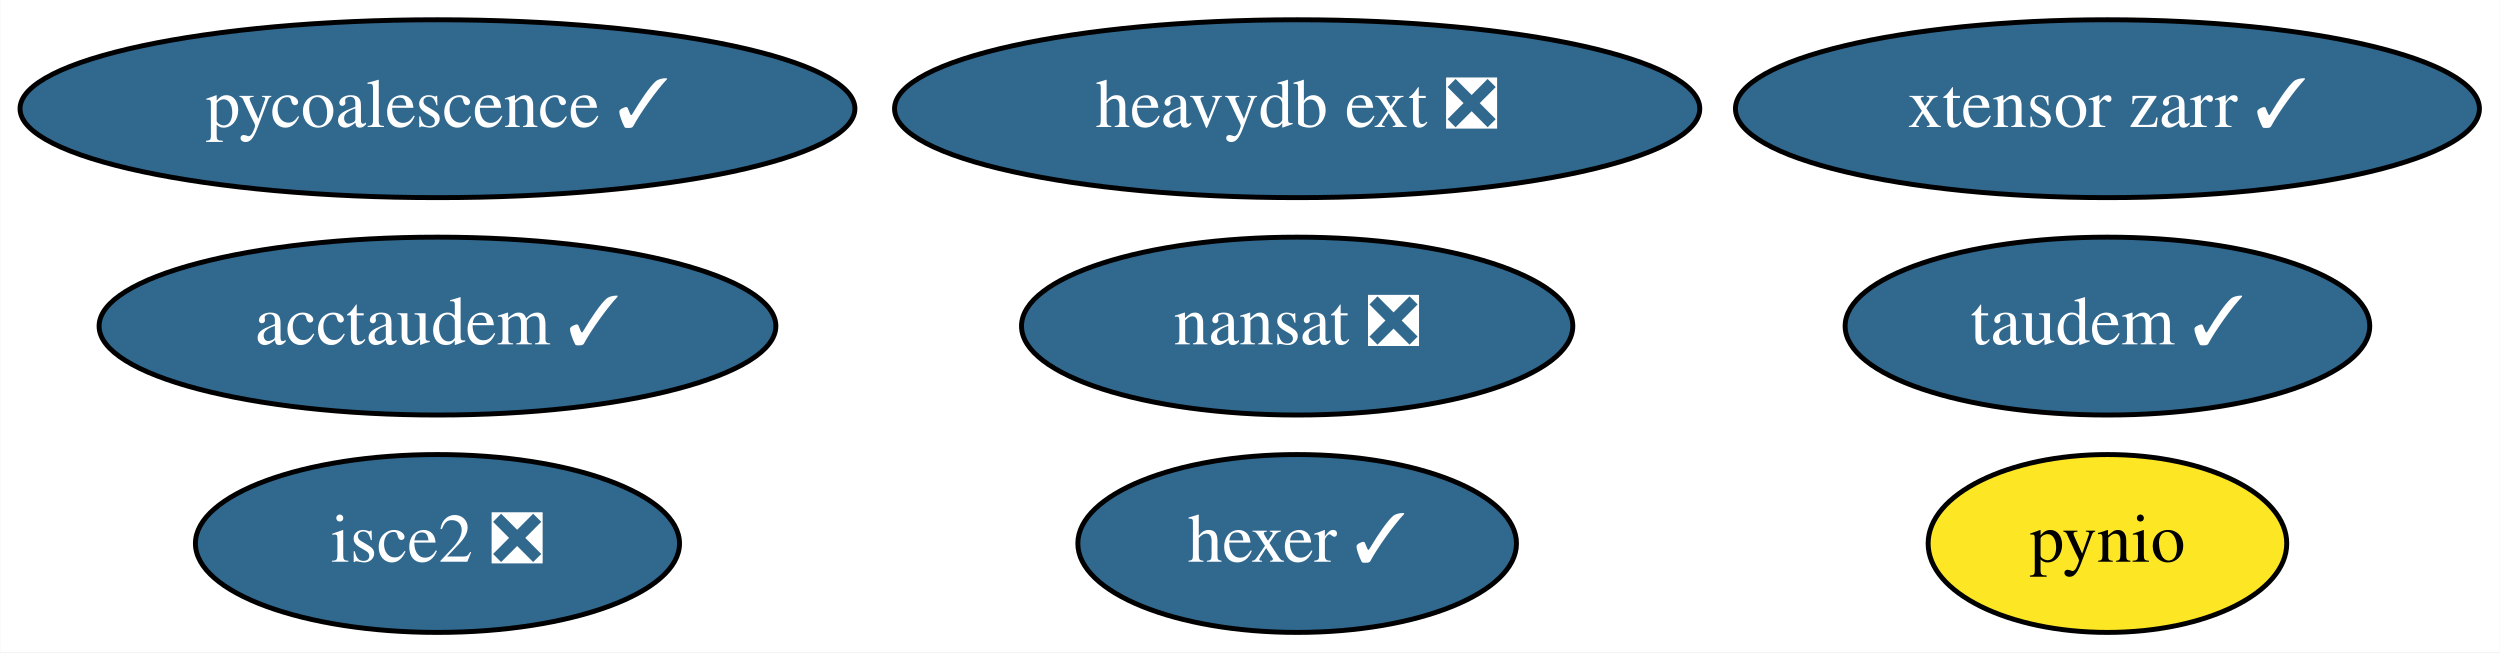
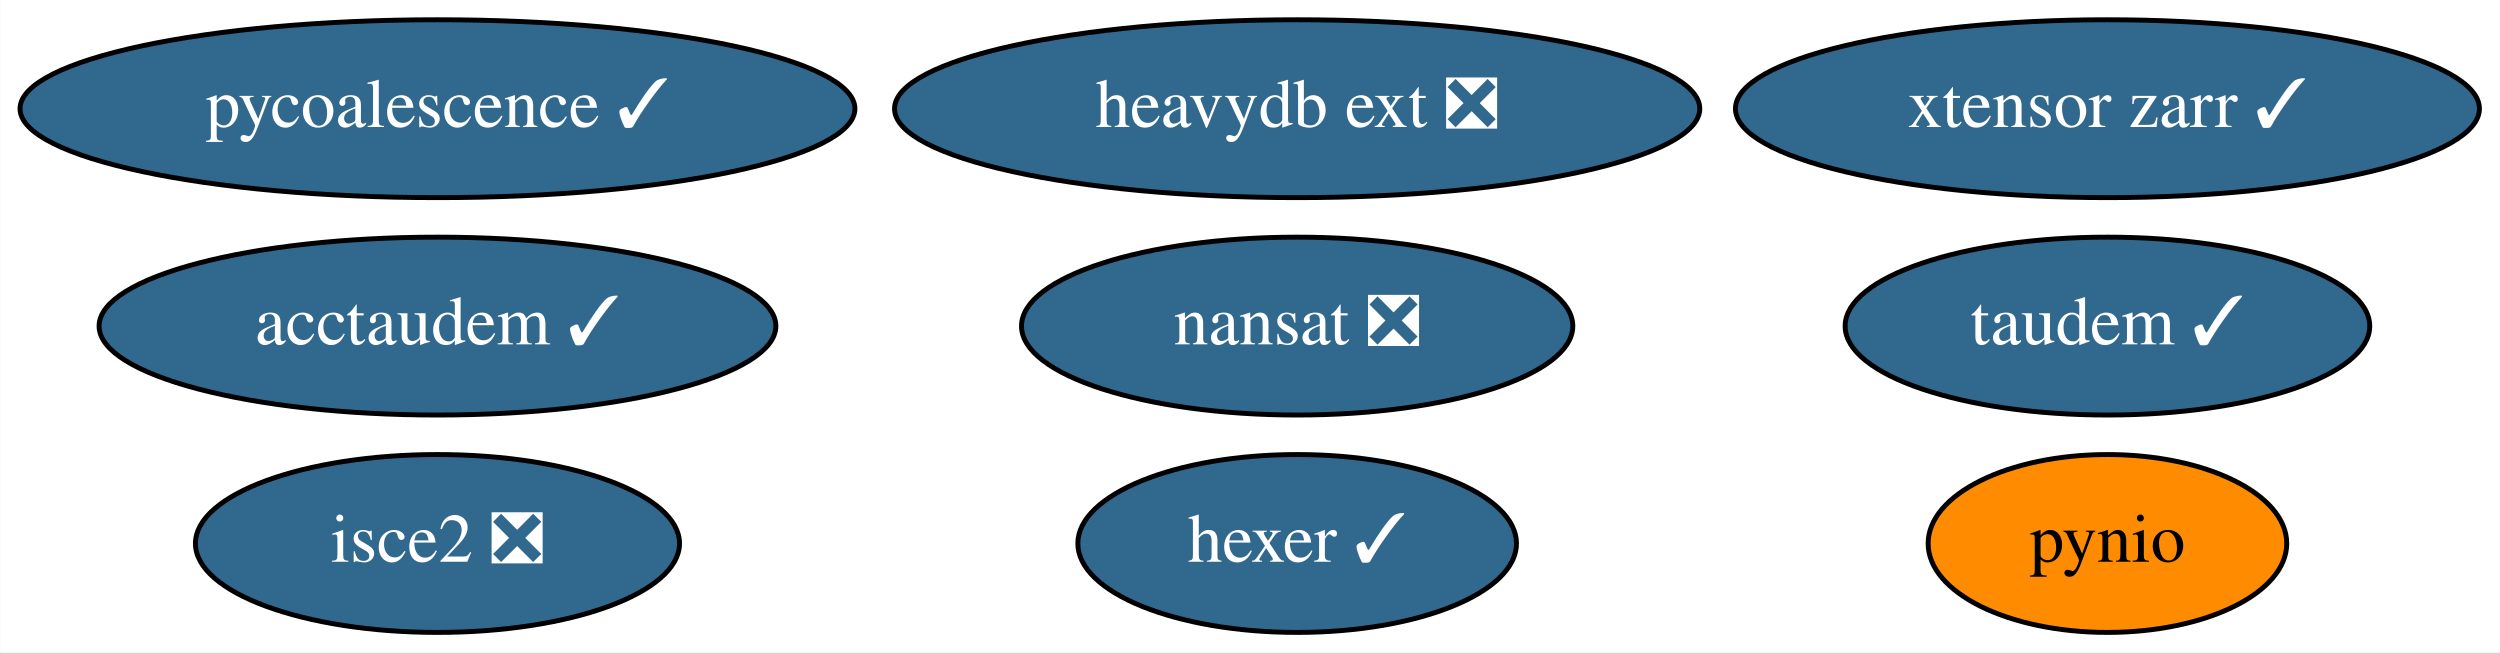
<svg xmlns="http://www.w3.org/2000/svg" xmlns:xlink="http://www.w3.org/1999/xlink" width="506pt" height="132pt" viewBox="0.00 0.00 505.89 132.00">
  <g id="graph0" class="graph" transform="scale(1 1) rotate(0) translate(4 128)">
    <polygon fill="white" stroke="transparent" points="-4,4 -4,-128 501.89,-128 501.89,4 -4,4" />
    <g id="node1" class="node">
      <g id="a_node1">
        <a xlink:href="https://github.com/conda-forge/nansat-feedstock/pull/38" xlink:title="nansat ❎">
          <ellipse fill="#31688e" stroke="black" cx="258.49" cy="-62" rx="55.79" ry="18" />
          <text text-anchor="middle" x="258.49" y="-58.3" font-family="Times,serif" font-size="14.00" fill="white">nansat ❎</text>
        </a>
      </g>
    </g>
    <g id="node2" class="node">
      <g id="a_node2">
        <a xlink:href="https://github.com/conda-forge/pynio-feedstock" xlink:title="pynio">
-           <ellipse fill="#fde725" stroke="black" cx="422.49" cy="-18" rx="36.29" ry="18" />
+           <ellipse fill="#ff8c00" stroke="black" cx="422.49" cy="-18" rx="36.29" ry="18" />
          <text text-anchor="middle" x="422.49" y="-14.3" font-family="Times,serif" font-size="14.00">pynio</text>
        </a>
      </g>
    </g>
    <g id="node3" class="node">
      <g id="a_node3">
        <a xlink:href="https://github.com/conda-forge/hexer-feedstock/pull/12" xlink:title="hexer ✓">
          <ellipse fill="#31688e" stroke="black" cx="258.49" cy="-18" rx="44.39" ry="18" />
          <text text-anchor="middle" x="258.49" y="-14.3" font-family="Times,serif" font-size="14.00" fill="white">hexer ✓</text>
        </a>
      </g>
    </g>
    <g id="node4" class="node">
      <g id="a_node4">
        <a xlink:href="https://github.com/conda-forge/pycoalescence-feedstock/pull/53" xlink:title="pycoalescence ✓">
          <ellipse fill="#31688e" stroke="black" cx="84.49" cy="-106" rx="84.49" ry="18" />
          <text text-anchor="middle" x="84.49" y="-102.3" font-family="Times,serif" font-size="14.00" fill="white">pycoalescence ✓</text>
        </a>
      </g>
    </g>
    <g id="node5" class="node">
      <g id="a_node5">
        <a xlink:href="https://github.com/conda-forge/isce2-feedstock/pull/63" xlink:title="isce2 ❎">
          <ellipse fill="#31688e" stroke="black" cx="84.49" cy="-18" rx="48.99" ry="18" />
          <text text-anchor="middle" x="84.49" y="-14.3" font-family="Times,serif" font-size="14.00" fill="white">isce2 ❎</text>
        </a>
      </g>
    </g>
    <g id="node6" class="node">
      <g id="a_node6">
        <a xlink:href="https://github.com/conda-forge/taudem-feedstock/pull/16" xlink:title="taudem ✓">
          <ellipse fill="#31688e" stroke="black" cx="422.49" cy="-62" rx="53.09" ry="18" />
          <text text-anchor="middle" x="422.49" y="-58.3" font-family="Times,serif" font-size="14.00" fill="white">taudem ✓</text>
        </a>
      </g>
    </g>
    <g id="node7" class="node">
      <g id="a_node7">
        <a xlink:href="https://github.com/conda-forge/acctaudem-feedstock/pull/11" xlink:title="acctaudem ✓">
          <ellipse fill="#31688e" stroke="black" cx="84.49" cy="-62" rx="68.49" ry="18" />
          <text text-anchor="middle" x="84.49" y="-58.3" font-family="Times,serif" font-size="14.00" fill="white">acctaudem ✓</text>
        </a>
      </g>
    </g>
    <g id="node8" class="node">
      <g id="a_node8">
        <a xlink:href="https://github.com/conda-forge/xtensor-zarr-feedstock/pull/12" xlink:title="xtensor zarr ✓">
          <ellipse fill="#31688e" stroke="black" cx="422.49" cy="-106" rx="75.29" ry="18" />
          <text text-anchor="middle" x="422.49" y="-102.3" font-family="Times,serif" font-size="14.00" fill="white">xtensor zarr ✓</text>
        </a>
      </g>
    </g>
    <g id="node9" class="node">
      <g id="a_node9">
        <a xlink:href="https://github.com/conda-forge/heavydb-ext-feedstock/pull/47" xlink:title="heavydb ext ❎">
          <ellipse fill="#31688e" stroke="black" cx="258.49" cy="-106" rx="81.49" ry="18" />
          <text text-anchor="middle" x="258.49" y="-102.3" font-family="Times,serif" font-size="14.00" fill="white">heavydb ext ❎</text>
        </a>
      </g>
    </g>
  </g>
</svg>
